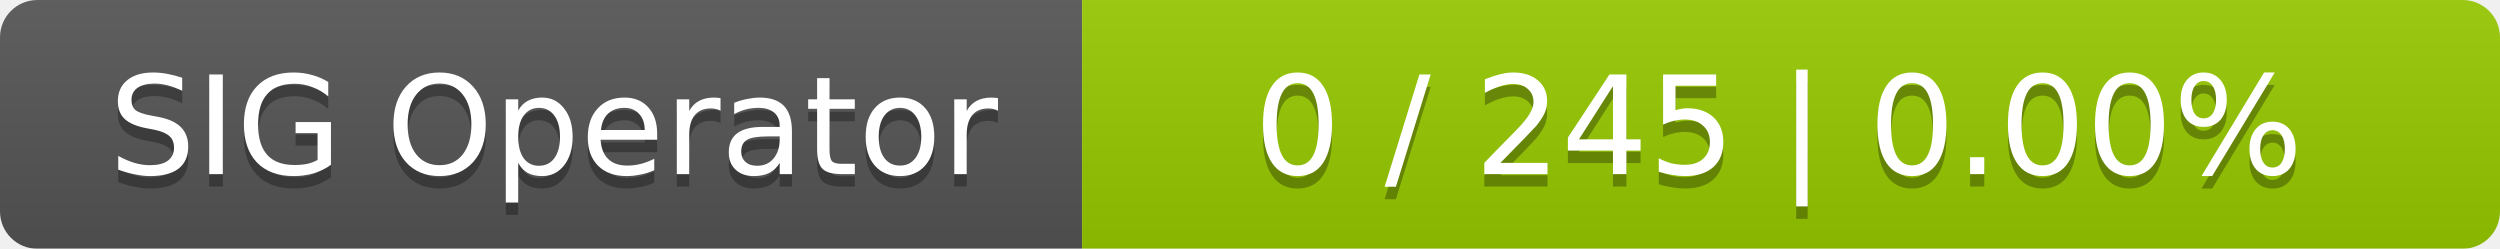
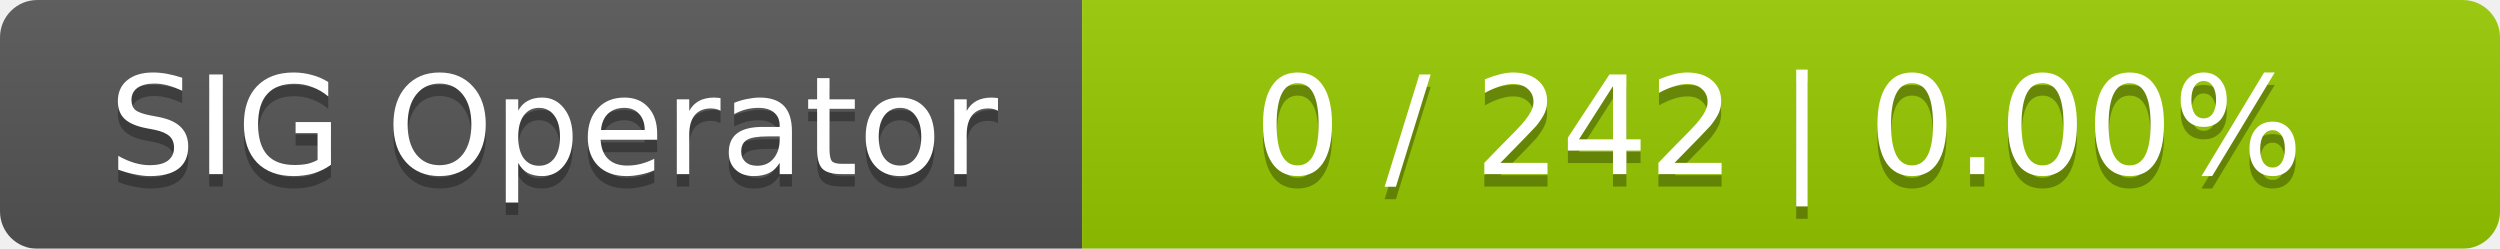
<svg xmlns="http://www.w3.org/2000/svg" width="201" height="20">
  <linearGradient id="smooth" x2="0" y2="100%">
    <stop offset="0" stop-color="#bbb" stop-opacity=".1" />
    <stop offset="1" stop-opacity=".1" />
  </linearGradient>
  <mask id="round">
    <rect width="201" height="20" rx="3" fill="#fff" />
  </mask>
  <g mask="url(#round)">
    <rect width="87" height="20" fill="#555" />
    <rect x="87" width="114" height="20" fill="#97ca00" />
    <rect width="201" height="20" fill="url(#smooth)" />
  </g>
  <g fill="#fff" text-anchor="middle" font-family="DejaVu Sans,Verdana,Geneva,sans-serif" font-size="11">
    <text x="44.5" y="15" fill="#010101" fill-opacity=".3">SIG Operator</text>
    <text x="44.5" y="14">SIG Operator</text>
-     <text x="143" y="15" fill="#010101" fill-opacity=".3">0 / 245    |    0.00%</text>
-     <text x="143" y="14">0 / 245    |    0.00%</text>
+     <text x="143" y="15" fill="#010101" fill-opacity=".3">0 / 242    |    0.00%</text>
+     <text x="143" y="14">0 / 242    |    0.00%</text>
  </g>
</svg>
